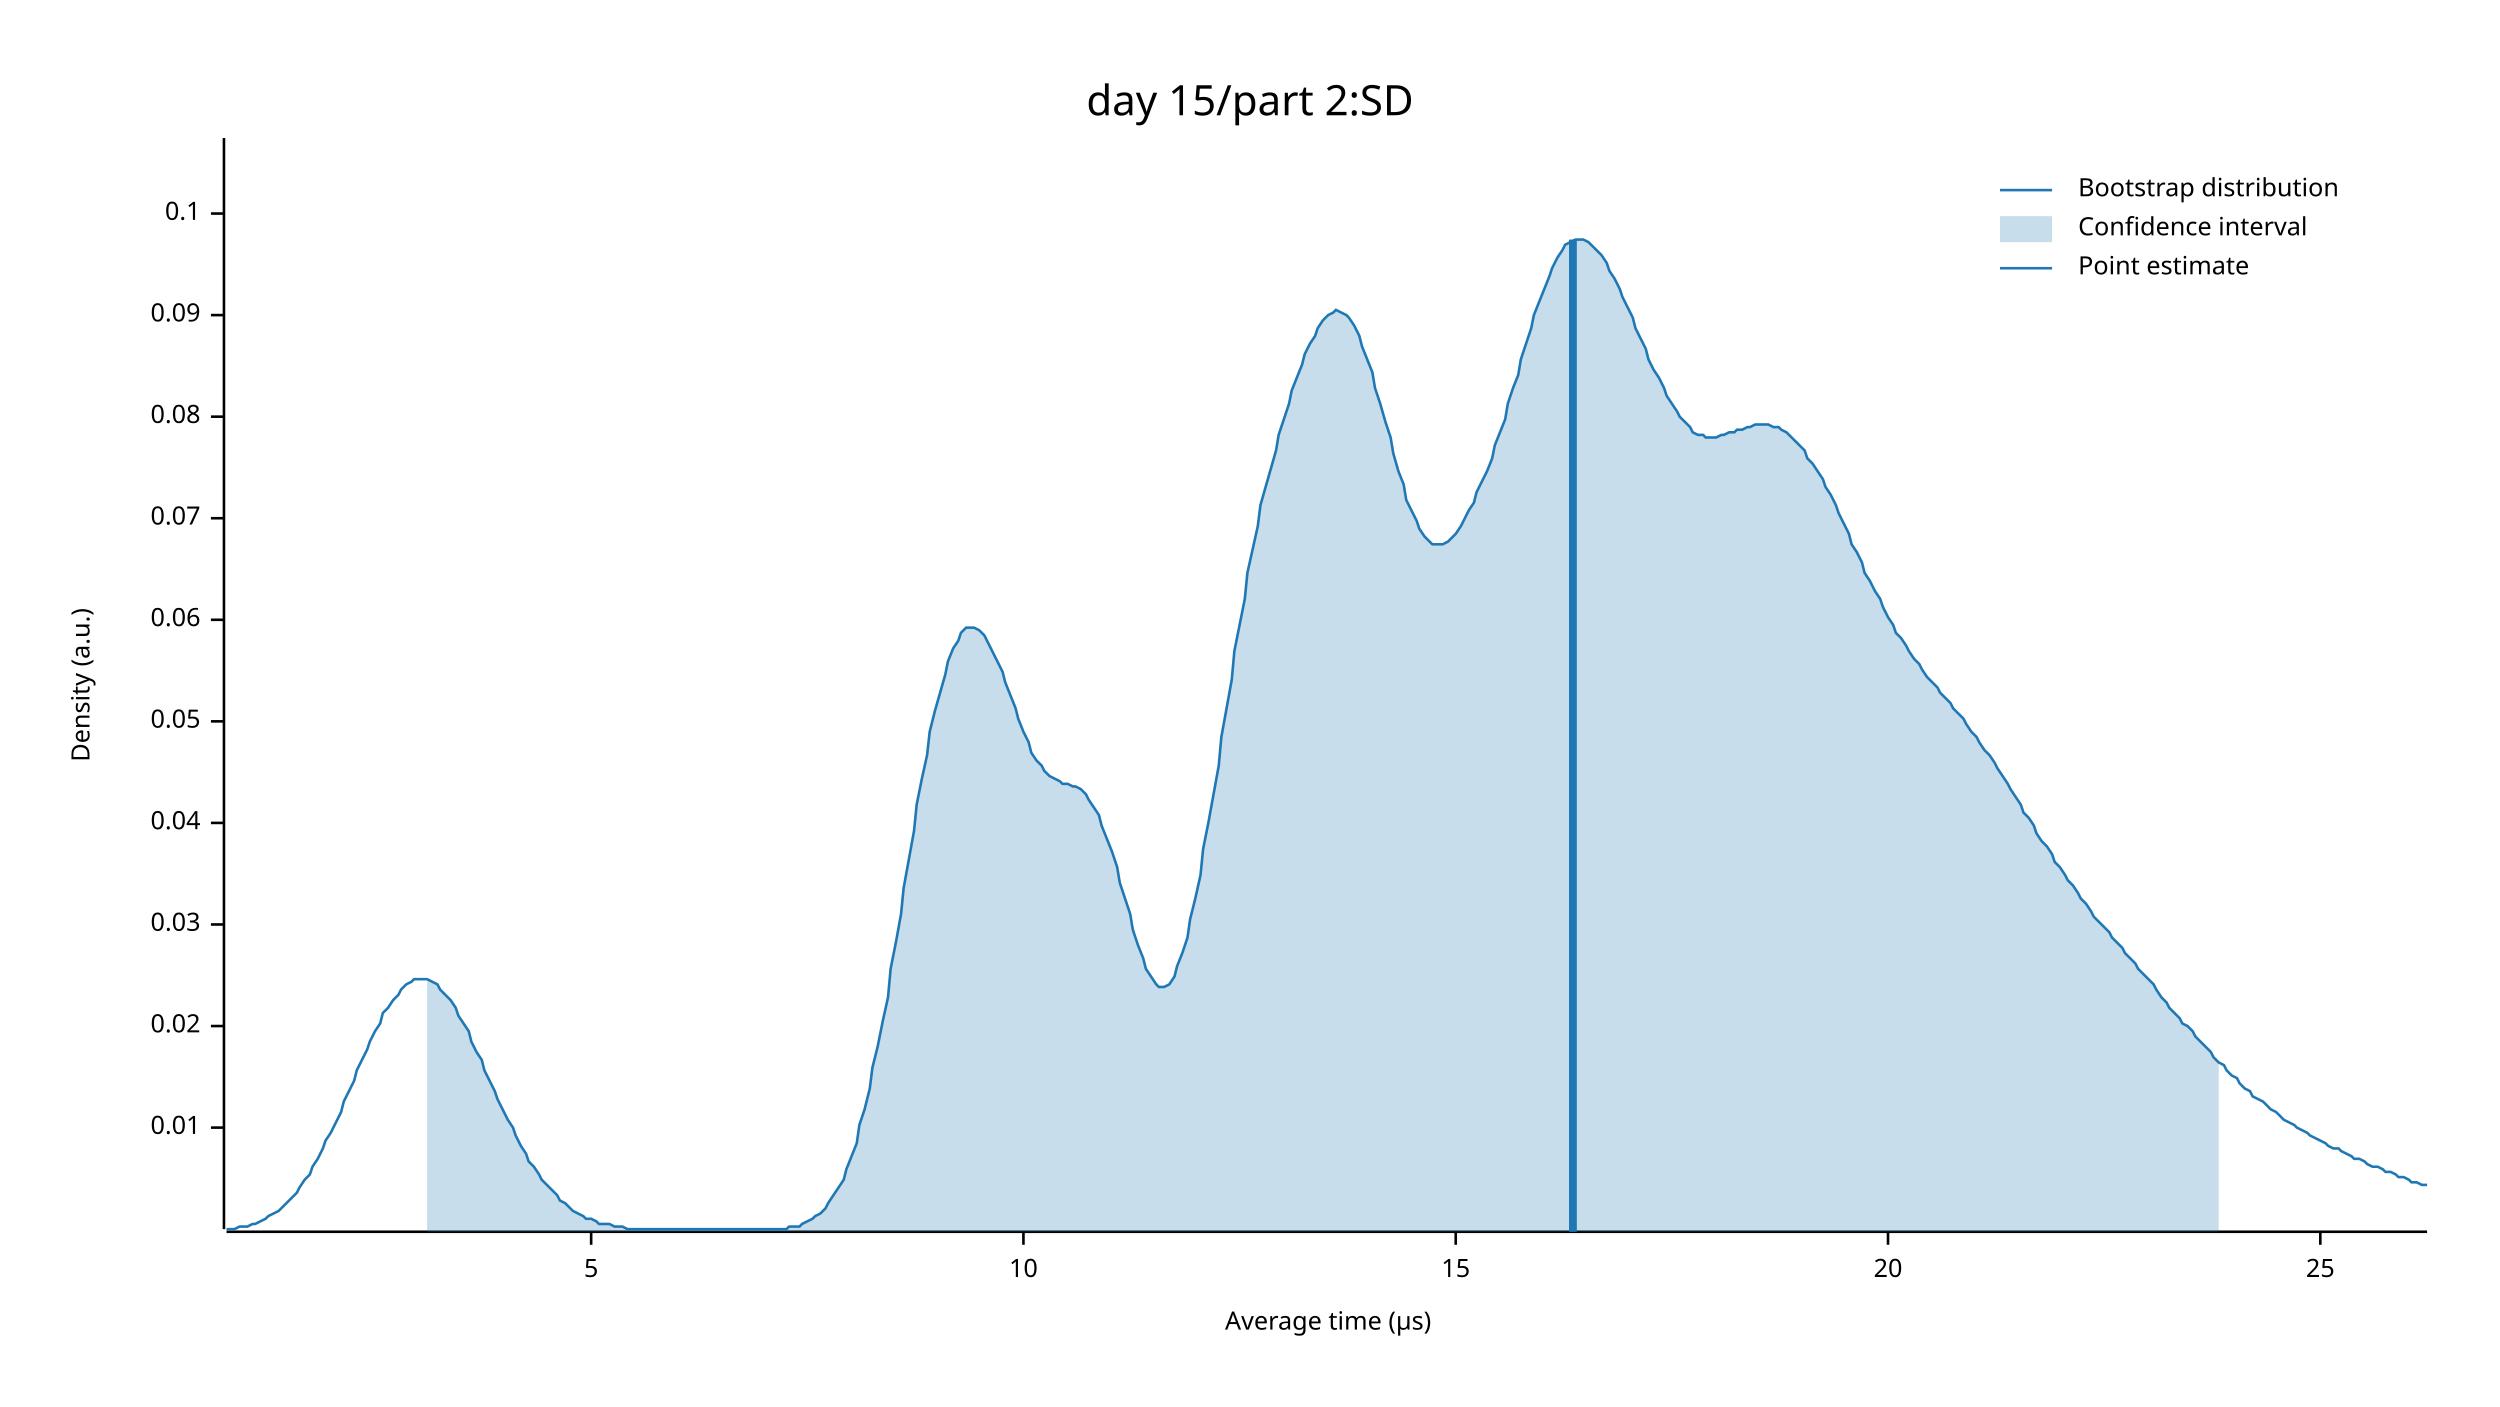
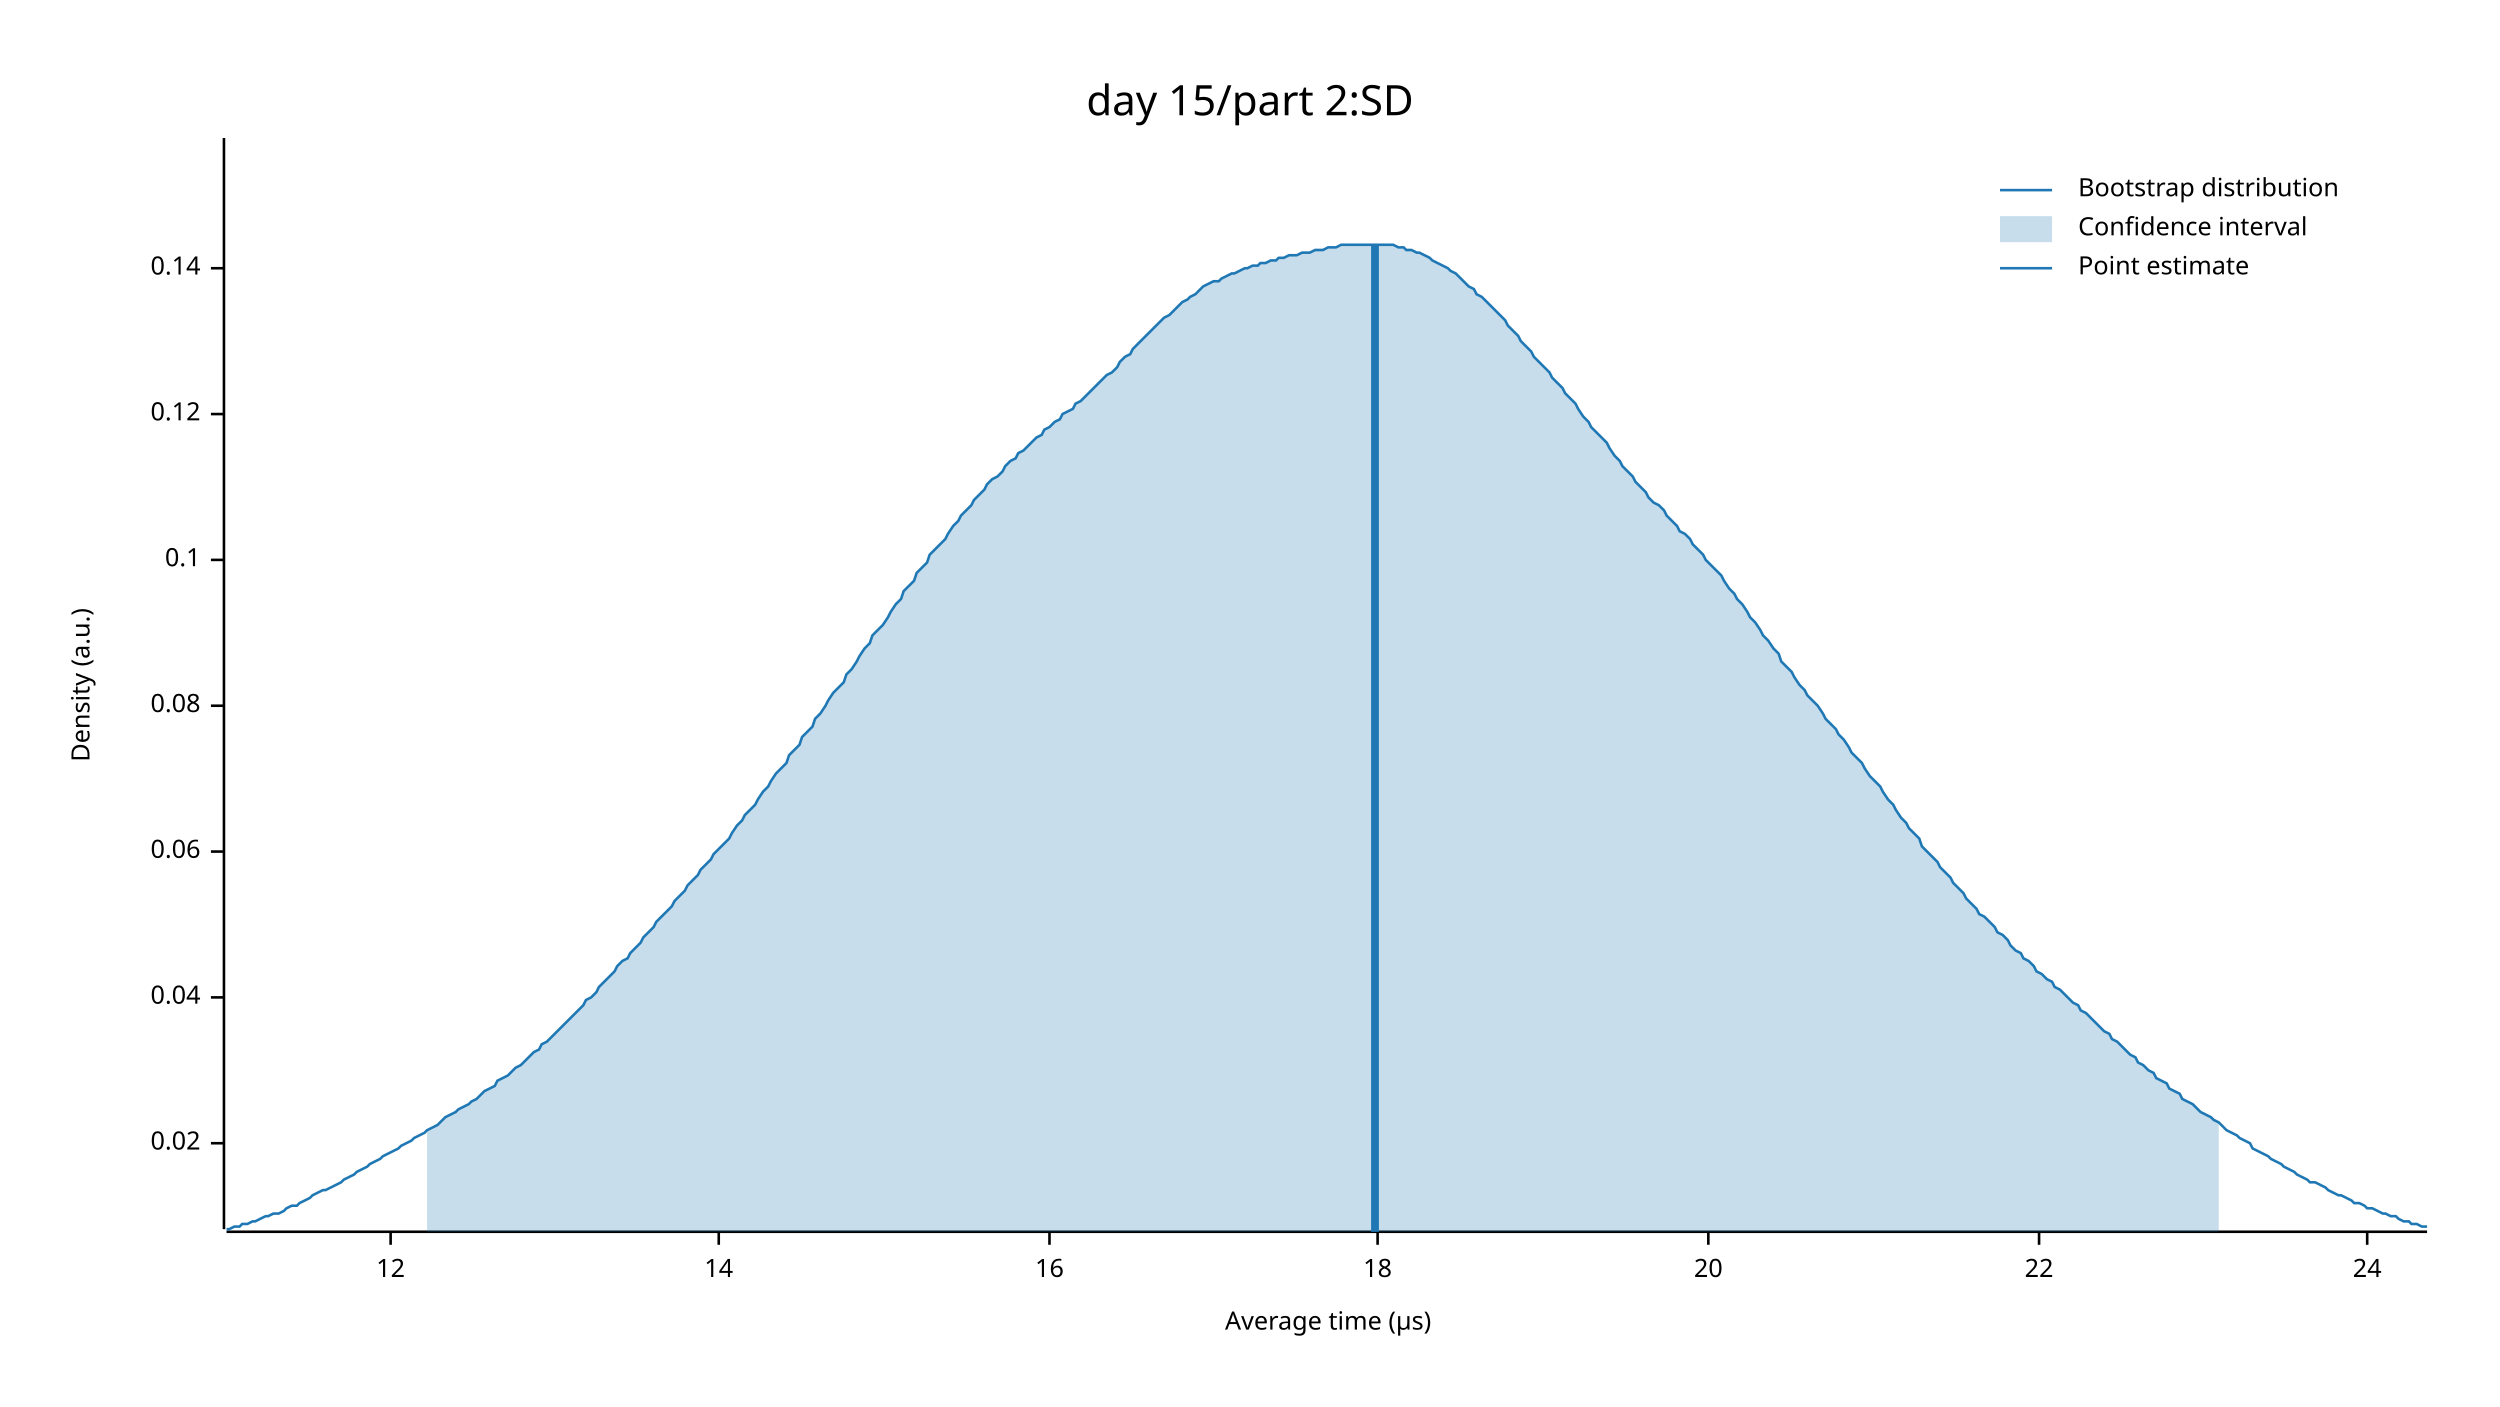
<svg xmlns="http://www.w3.org/2000/svg" width="960" height="540" viewBox="0 0 960 540">
  <text x="480" y="32" dy="0.76em" text-anchor="middle" font-family="sans-serif" font-size="16.129" opacity="1" fill="#000000">
day 15/part 2:SD
</text>
  <text x="27" y="263" dy="0.76em" text-anchor="middle" font-family="sans-serif" font-size="9.677" opacity="1" fill="#000000" transform="rotate(270, 27, 263)">
Density (a.u.)
</text>
  <text x="510" y="513" dy="-0.5ex" text-anchor="middle" font-family="sans-serif" font-size="9.677" opacity="1" fill="#000000">
Average time (µs)
</text>
  <polyline fill="none" opacity="1" stroke="#000000" stroke-width="1" points="86,53 86,472 " />
-   <text x="77" y="433" dy="0.5ex" text-anchor="end" font-family="sans-serif" font-size="9.677" opacity="1" fill="#000000">
- 0.01
- </text>
-   <polyline fill="none" opacity="1" stroke="#000000" stroke-width="1" points="81,433 86,433 " />
-   <text x="77" y="394" dy="0.5ex" text-anchor="end" font-family="sans-serif" font-size="9.677" opacity="1" fill="#000000">
+   <text x="77" y="439" dy="0.5ex" text-anchor="end" font-family="sans-serif" font-size="9.677" opacity="1" fill="#000000">
0.02
</text>
-   <polyline fill="none" opacity="1" stroke="#000000" stroke-width="1" points="81,394 86,394 " />
-   <text x="77" y="355" dy="0.5ex" text-anchor="end" font-family="sans-serif" font-size="9.677" opacity="1" fill="#000000">
- 0.03
- </text>
-   <polyline fill="none" opacity="1" stroke="#000000" stroke-width="1" points="81,355 86,355 " />
-   <text x="77" y="316" dy="0.5ex" text-anchor="end" font-family="sans-serif" font-size="9.677" opacity="1" fill="#000000">
+   <polyline fill="none" opacity="1" stroke="#000000" stroke-width="1" points="81,439 86,439 " />
+   <text x="77" y="383" dy="0.5ex" text-anchor="end" font-family="sans-serif" font-size="9.677" opacity="1" fill="#000000">
0.04
</text>
-   <polyline fill="none" opacity="1" stroke="#000000" stroke-width="1" points="81,316 86,316 " />
-   <text x="77" y="277" dy="0.5ex" text-anchor="end" font-family="sans-serif" font-size="9.677" opacity="1" fill="#000000">
- 0.05
- </text>
-   <polyline fill="none" opacity="1" stroke="#000000" stroke-width="1" points="81,277 86,277 " />
-   <text x="77" y="238" dy="0.5ex" text-anchor="end" font-family="sans-serif" font-size="9.677" opacity="1" fill="#000000">
+   <polyline fill="none" opacity="1" stroke="#000000" stroke-width="1" points="81,383 86,383 " />
+   <text x="77" y="327" dy="0.5ex" text-anchor="end" font-family="sans-serif" font-size="9.677" opacity="1" fill="#000000">
0.06
</text>
-   <polyline fill="none" opacity="1" stroke="#000000" stroke-width="1" points="81,238 86,238 " />
-   <text x="77" y="199" dy="0.5ex" text-anchor="end" font-family="sans-serif" font-size="9.677" opacity="1" fill="#000000">
- 0.07
- </text>
-   <polyline fill="none" opacity="1" stroke="#000000" stroke-width="1" points="81,199 86,199 " />
-   <text x="77" y="160" dy="0.5ex" text-anchor="end" font-family="sans-serif" font-size="9.677" opacity="1" fill="#000000">
+   <polyline fill="none" opacity="1" stroke="#000000" stroke-width="1" points="81,327 86,327 " />
+   <text x="77" y="271" dy="0.5ex" text-anchor="end" font-family="sans-serif" font-size="9.677" opacity="1" fill="#000000">
0.08
</text>
-   <polyline fill="none" opacity="1" stroke="#000000" stroke-width="1" points="81,160 86,160 " />
-   <text x="77" y="121" dy="0.5ex" text-anchor="end" font-family="sans-serif" font-size="9.677" opacity="1" fill="#000000">
- 0.09
- </text>
-   <polyline fill="none" opacity="1" stroke="#000000" stroke-width="1" points="81,121 86,121 " />
-   <text x="77" y="82" dy="0.5ex" text-anchor="end" font-family="sans-serif" font-size="9.677" opacity="1" fill="#000000">
+   <polyline fill="none" opacity="1" stroke="#000000" stroke-width="1" points="81,271 86,271 " />
+   <text x="77" y="215" dy="0.5ex" text-anchor="end" font-family="sans-serif" font-size="9.677" opacity="1" fill="#000000">
0.1
</text>
-   <polyline fill="none" opacity="1" stroke="#000000" stroke-width="1" points="81,82 86,82 " />
+   <polyline fill="none" opacity="1" stroke="#000000" stroke-width="1" points="81,215 86,215 " />
+   <text x="77" y="159" dy="0.5ex" text-anchor="end" font-family="sans-serif" font-size="9.677" opacity="1" fill="#000000">
+ 0.12
+ </text>
+   <polyline fill="none" opacity="1" stroke="#000000" stroke-width="1" points="81,159 86,159 " />
+   <text x="77" y="103" dy="0.5ex" text-anchor="end" font-family="sans-serif" font-size="9.677" opacity="1" fill="#000000">
+ 0.14
+ </text>
+   <polyline fill="none" opacity="1" stroke="#000000" stroke-width="1" points="81,103 86,103 " />
  <polyline fill="none" opacity="1" stroke="#000000" stroke-width="1" points="87,473 932,473 " />
-   <text x="227" y="483" dy="0.76em" text-anchor="middle" font-family="sans-serif" font-size="9.677" opacity="1" fill="#000000">
- 5
+   <text x="150" y="483" dy="0.76em" text-anchor="middle" font-family="sans-serif" font-size="9.677" opacity="1" fill="#000000">
+ 12
</text>
-   <polyline fill="none" opacity="1" stroke="#000000" stroke-width="1" points="227,473 227,478 " />
-   <text x="393" y="483" dy="0.76em" text-anchor="middle" font-family="sans-serif" font-size="9.677" opacity="1" fill="#000000">
- 10
+   <polyline fill="none" opacity="1" stroke="#000000" stroke-width="1" points="150,473 150,478 " />
+   <text x="276" y="483" dy="0.76em" text-anchor="middle" font-family="sans-serif" font-size="9.677" opacity="1" fill="#000000">
+ 14
</text>
-   <polyline fill="none" opacity="1" stroke="#000000" stroke-width="1" points="393,473 393,478 " />
-   <text x="559" y="483" dy="0.76em" text-anchor="middle" font-family="sans-serif" font-size="9.677" opacity="1" fill="#000000">
- 15
+   <polyline fill="none" opacity="1" stroke="#000000" stroke-width="1" points="276,473 276,478 " />
+   <text x="403" y="483" dy="0.76em" text-anchor="middle" font-family="sans-serif" font-size="9.677" opacity="1" fill="#000000">
+ 16
</text>
-   <polyline fill="none" opacity="1" stroke="#000000" stroke-width="1" points="559,473 559,478 " />
-   <text x="725" y="483" dy="0.76em" text-anchor="middle" font-family="sans-serif" font-size="9.677" opacity="1" fill="#000000">
+   <polyline fill="none" opacity="1" stroke="#000000" stroke-width="1" points="403,473 403,478 " />
+   <text x="529" y="483" dy="0.76em" text-anchor="middle" font-family="sans-serif" font-size="9.677" opacity="1" fill="#000000">
+ 18
+ </text>
+   <polyline fill="none" opacity="1" stroke="#000000" stroke-width="1" points="529,473 529,478 " />
+   <text x="656" y="483" dy="0.76em" text-anchor="middle" font-family="sans-serif" font-size="9.677" opacity="1" fill="#000000">
20
</text>
-   <polyline fill="none" opacity="1" stroke="#000000" stroke-width="1" points="725,473 725,478 " />
-   <text x="891" y="483" dy="0.76em" text-anchor="middle" font-family="sans-serif" font-size="9.677" opacity="1" fill="#000000">
- 25
+   <polyline fill="none" opacity="1" stroke="#000000" stroke-width="1" points="656,473 656,478 " />
+   <text x="783" y="483" dy="0.76em" text-anchor="middle" font-family="sans-serif" font-size="9.677" opacity="1" fill="#000000">
+ 22
</text>
-   <polyline fill="none" opacity="1" stroke="#000000" stroke-width="1" points="891,473 891,478 " />
-   <polyline fill="none" opacity="1" stroke="#1F78B4" stroke-width="1" points="87,472 88,472 90,472 92,471 93,471 95,471 97,470 98,470 100,469 102,468 103,467 105,466 107,465 109,463 110,462 112,460 114,458 115,456 117,453 119,451 120,448 122,445 124,441 125,438 127,435 129,431 131,427 132,423 134,419 136,415 137,411 139,407 141,403 142,400 144,396 146,393 147,389 149,387 151,384 153,382 154,380 156,378 158,377 159,376 161,376 163,376 164,376 166,377 168,378 169,380 171,382 173,384 175,387 176,390 178,393 180,396 181,400 183,404 185,407 186,411 188,415 190,419 191,422 193,426 195,430 197,433 198,436 200,440 202,443 203,446 205,448 207,451 208,453 210,455 212,457 214,459 215,461 217,462 219,464 220,465 222,466 224,467 225,468 227,468 229,469 230,470 232,470 234,470 236,471 237,471 239,471 241,472 242,472 244,472 246,472 247,472 249,472 251,472 252,472 254,472 256,472 258,472 259,472 261,472 263,472 264,472 266,472 268,472 269,472 271,472 273,472 274,472 276,472 278,472 280,472 281,472 283,472 285,472 286,472 288,472 290,472 291,472 293,472 295,472 296,472 298,472 300,472 302,472 303,471 305,471 307,471 308,470 310,469 312,468 313,467 315,466 317,464 318,462 320,459 322,456 324,453 325,449 327,444 329,439 330,432 332,426 334,418 335,410 337,402 339,392 341,383 342,372 344,362 346,351 347,341 349,330 351,319 352,309 354,299 356,290 357,281 359,273 361,266 363,259 364,254 366,249 368,246 369,243 371,241 373,241 374,241 376,242 378,244 379,246 381,250 383,254 385,258 386,262 388,267 390,272 391,276 393,281 395,285 396,289 398,292 400,294 401,296 403,298 405,299 407,300 408,301 410,301 412,302 413,302 415,303 417,305 418,307 420,310 422,313 423,317 425,322 427,327 429,333 430,339 432,345 434,351 435,357 437,363 439,368 440,372 442,375 444,378 445,379 447,379 449,378 451,375 452,371 454,366 456,360 457,353 459,345 461,336 462,326 464,316 466,305 468,294 469,283 471,272 473,261 474,250 476,240 478,230 479,220 481,211 483,202 484,194 486,187 488,180 490,173 491,167 493,161 495,155 496,150 498,145 500,140 501,136 503,132 505,129 506,126 508,123 510,121 512,120 513,119 515,120 517,121 518,122 520,125 522,129 523,133 525,138 527,143 528,149 530,155 532,162 534,168 535,174 537,181 539,186 540,192 542,196 544,200 545,203 547,206 549,208 550,209 552,209 554,209 556,208 557,207 559,205 561,202 562,200 564,196 566,193 567,189 569,185 571,181 573,176 574,171 576,166 578,161 579,155 581,149 583,144 584,138 586,132 588,126 589,121 591,116 593,111 595,106 596,103 598,99 600,96 601,94 603,93 605,92 606,92 608,92 610,93 611,94 613,96 615,98 617,101 618,104 620,107 622,111 623,114 625,118 627,122 628,126 630,130 632,134 633,138 635,142 637,145 639,149 640,152 642,155 644,158 645,160 647,162 649,164 650,166 652,167 654,167 655,168 657,168 659,168 661,167 662,167 664,166 666,166 667,165 669,165 671,164 672,164 674,163 676,163 677,163 679,163 681,164 683,164 684,165 686,166 688,168 689,169 691,171 693,173 694,176 696,178 698,181 700,184 701,187 703,190 705,194 706,197 708,201 710,205 711,209 713,212 715,216 716,220 718,223 720,227 722,230 723,233 725,237 727,240 728,243 730,245 732,248 733,250 735,253 737,255 738,257 740,260 742,262 744,264 745,266 747,268 749,270 750,272 752,274 754,276 755,278 757,281 759,283 760,285 762,288 764,290 766,293 767,295 769,298 771,301 772,303 774,306 776,309 777,312 779,314 781,317 782,320 784,323 786,325 788,328 789,331 791,333 793,336 794,338 796,340 798,343 799,345 801,347 803,350 804,352 806,354 808,356 810,358 811,360 813,362 815,364 816,366 818,368 820,370 821,372 823,374 825,376 827,378 828,380 830,383 832,385 833,387 835,389 837,391 838,393 840,394 842,396 843,398 845,400 847,402 849,404 850,406 852,408 854,409 855,411 857,413 859,414 860,416 862,418 864,419 865,421 867,422 869,423 871,425 872,426 874,427 876,429 877,430 879,431 881,432 882,433 884,434 886,435 887,436 889,437 891,438 893,439 894,440 896,441 898,441 899,442 901,443 903,444 904,445 906,445 908,446 909,447 911,448 913,448 915,449 916,450 918,450 920,451 921,452 923,452 925,453 926,454 928,454 930,455 932,455 " />
-   <polygon opacity="0.25" fill="#1F78B4" points="164,376 166,377 168,378 169,380 171,382 173,384 175,387 176,390 178,393 180,396 181,400 183,404 185,407 186,411 188,415 190,419 191,422 193,426 195,430 197,433 198,436 200,440 202,443 203,446 205,448 207,451 208,453 210,455 212,457 214,459 215,461 217,462 219,464 220,465 222,466 224,467 225,468 227,468 229,469 230,470 232,470 234,470 236,471 237,471 239,471 241,472 242,472 244,472 246,472 247,472 249,472 251,472 252,472 254,472 256,472 258,472 259,472 261,472 263,472 264,472 266,472 268,472 269,472 271,472 273,472 274,472 276,472 278,472 280,472 281,472 283,472 285,472 286,472 288,472 290,472 291,472 293,472 295,472 296,472 298,472 300,472 302,472 303,471 305,471 307,471 308,470 310,469 312,468 313,467 315,466 317,464 318,462 320,459 322,456 324,453 325,449 327,444 329,439 330,432 332,426 334,418 335,410 337,402 339,392 341,383 342,372 344,362 346,351 347,341 349,330 351,319 352,309 354,299 356,290 357,281 359,273 361,266 363,259 364,254 366,249 368,246 369,243 371,241 373,241 374,241 376,242 378,244 379,246 381,250 383,254 385,258 386,262 388,267 390,272 391,276 393,281 395,285 396,289 398,292 400,294 401,296 403,298 405,299 407,300 408,301 410,301 412,302 413,302 415,303 417,305 418,307 420,310 422,313 423,317 425,322 427,327 429,333 430,339 432,345 434,351 435,357 437,363 439,368 440,372 442,375 444,378 445,379 447,379 449,378 451,375 452,371 454,366 456,360 457,353 459,345 461,336 462,326 464,316 466,305 468,294 469,283 471,272 473,261 474,250 476,240 478,230 479,220 481,211 483,202 484,194 486,187 488,180 490,173 491,167 493,161 495,155 496,150 498,145 500,140 501,136 503,132 505,129 506,126 508,123 510,121 512,120 513,119 515,120 517,121 518,122 520,125 522,129 523,133 525,138 527,143 528,149 530,155 532,162 534,168 535,174 537,181 539,186 540,192 542,196 544,200 545,203 547,206 549,208 550,209 552,209 554,209 556,208 557,207 559,205 561,202 562,200 564,196 566,193 567,189 569,185 571,181 573,176 574,171 576,166 578,161 579,155 581,149 583,144 584,138 586,132 588,126 589,121 591,116 593,111 595,106 596,103 598,99 600,96 601,94 603,93 605,92 606,92 608,92 610,93 611,94 613,96 615,98 617,101 618,104 620,107 622,111 623,114 625,118 627,122 628,126 630,130 632,134 633,138 635,142 637,145 639,149 640,152 642,155 644,158 645,160 647,162 649,164 650,166 652,167 654,167 655,168 657,168 659,168 661,167 662,167 664,166 666,166 667,165 669,165 671,164 672,164 674,163 676,163 677,163 679,163 681,164 683,164 684,165 686,166 688,168 689,169 691,171 693,173 694,176 696,178 698,181 700,184 701,187 703,190 705,194 706,197 708,201 710,205 711,209 713,212 715,216 716,220 718,223 720,227 722,230 723,233 725,237 727,240 728,243 730,245 732,248 733,250 735,253 737,255 738,257 740,260 742,262 744,264 745,266 747,268 749,270 750,272 752,274 754,276 755,278 757,281 759,283 760,285 762,288 764,290 766,293 767,295 769,298 771,301 772,303 774,306 776,309 777,312 779,314 781,317 782,320 784,323 786,325 788,328 789,331 791,333 793,336 794,338 796,340 798,343 799,345 801,347 803,350 804,352 806,354 808,356 810,358 811,360 813,362 815,364 816,366 818,368 820,370 821,372 823,374 825,376 827,378 828,380 830,383 832,385 833,387 835,389 837,391 838,393 840,394 842,396 843,398 845,400 847,402 849,404 850,406 852,408 852,473 164,473 " />
-   <polyline fill="none" opacity="1" stroke="#1F78B4" stroke-width="3" points="604,473 604,92 " />
+   <polyline fill="none" opacity="1" stroke="#000000" stroke-width="1" points="783,473 783,478 " />
+   <text x="909" y="483" dy="0.76em" text-anchor="middle" font-family="sans-serif" font-size="9.677" opacity="1" fill="#000000">
+ 24
+ </text>
+   <polyline fill="none" opacity="1" stroke="#000000" stroke-width="1" points="909,473 909,478 " />
+   <polyline fill="none" opacity="1" stroke="#1F78B4" stroke-width="1" points="87,472 88,472 90,471 92,471 93,470 95,470 97,469 98,469 100,468 102,467 103,467 105,466 107,466 109,465 110,464 112,463 114,463 115,462 117,461 119,460 120,459 122,458 124,457 125,457 127,456 129,455 131,454 132,453 134,452 136,451 137,450 139,449 141,448 142,447 144,446 146,445 147,444 149,443 151,442 153,441 154,440 156,439 158,438 159,437 161,436 163,435 164,434 166,433 168,432 169,431 171,429 173,428 175,427 176,426 178,425 180,424 181,423 183,422 185,420 186,419 188,418 190,417 191,415 193,414 195,413 197,411 198,410 200,409 202,407 203,406 205,404 207,403 208,401 210,400 212,398 214,396 215,395 217,393 219,391 220,390 222,388 224,386 225,384 227,383 229,381 230,379 232,377 234,375 236,373 237,371 239,369 241,368 242,366 244,364 246,362 247,360 249,358 251,356 252,354 254,352 256,350 258,348 259,346 261,344 263,342 264,340 266,338 268,336 269,334 271,332 273,330 274,328 276,326 278,324 280,322 281,320 283,317 285,315 286,313 288,311 290,309 291,307 293,304 295,302 296,300 298,297 300,295 302,293 303,290 305,288 307,286 308,283 310,281 312,279 313,276 315,274 317,271 318,269 320,266 322,264 324,262 325,259 327,257 329,254 330,252 332,249 334,247 335,244 337,242 339,240 341,237 342,235 344,232 346,230 347,227 349,225 351,223 352,220 354,218 356,216 357,213 359,211 361,209 363,207 364,205 366,202 368,200 369,198 371,196 373,194 374,192 376,190 378,188 379,186 381,184 383,183 385,181 386,179 388,177 390,176 391,174 393,173 395,171 396,170 398,168 400,167 401,165 403,164 405,162 407,161 408,159 410,158 412,157 413,155 415,154 417,152 418,151 420,149 422,147 423,146 425,144 427,143 429,141 430,139 432,137 434,136 435,134 437,132 439,130 440,129 442,127 444,125 445,124 447,122 449,121 451,119 452,118 454,116 456,115 457,114 459,113 461,111 462,110 464,109 466,108 468,108 469,107 471,106 473,105 474,105 476,104 478,103 479,103 481,102 483,102 484,101 486,101 488,100 490,100 491,99 493,99 495,98 496,98 498,98 500,97 501,97 503,97 505,96 506,96 508,96 510,95 512,95 513,95 515,94 517,94 518,94 520,94 522,94 523,94 525,94 527,94 528,94 530,94 532,94 534,94 535,94 537,95 539,95 540,96 542,96 544,97 545,97 547,98 549,99 550,100 552,101 554,102 556,103 557,104 559,105 561,107 562,108 564,110 566,111 567,113 569,114 571,116 573,118 574,119 576,121 578,123 579,125 581,127 583,129 584,131 586,133 588,135 589,137 591,139 593,141 595,143 596,145 598,147 600,149 601,151 603,153 605,155 606,157 608,160 610,162 611,164 613,166 615,168 617,170 618,172 620,175 622,177 623,179 625,181 627,183 628,185 630,187 632,189 633,191 635,193 637,194 639,196 640,198 642,200 644,202 645,204 647,205 649,207 650,209 652,211 654,213 655,215 657,217 659,219 661,221 662,223 664,226 666,228 667,230 669,232 671,235 672,237 674,239 676,242 677,244 679,246 681,249 683,251 684,254 686,256 688,258 689,260 691,263 693,265 694,267 696,269 698,271 700,274 701,276 703,278 705,280 706,282 708,284 710,287 711,289 713,291 715,293 716,295 718,298 720,300 722,302 723,304 725,307 727,309 728,311 730,314 732,316 733,318 735,320 737,322 738,325 740,327 742,329 744,331 745,333 747,335 749,337 750,339 752,341 754,343 755,345 757,347 759,349 760,351 762,352 764,354 766,356 767,358 769,359 771,361 772,363 774,365 776,366 777,368 779,369 781,371 782,373 784,374 786,376 788,377 789,379 791,380 793,382 794,383 796,385 798,386 799,388 801,389 803,391 804,392 806,394 808,396 810,397 811,399 813,400 815,402 816,403 818,405 820,406 821,408 823,409 825,411 827,412 828,414 830,415 832,416 833,418 835,419 837,420 838,422 840,423 842,424 843,425 845,427 847,428 849,429 850,430 852,431 854,433 855,434 857,435 859,436 860,437 862,438 864,439 865,441 867,442 869,443 871,444 872,445 874,446 876,447 877,448 879,449 881,450 882,451 884,452 886,453 887,454 889,454 891,455 893,456 894,457 896,458 898,459 899,459 901,460 903,461 904,462 906,462 908,463 909,464 911,464 913,465 915,466 916,466 918,467 920,467 921,468 923,469 925,469 926,470 928,470 930,471 932,471 " />
+   <polygon opacity="0.25" fill="#1F78B4" points="164,434 166,433 168,432 169,431 171,429 173,428 175,427 176,426 178,425 180,424 181,423 183,422 185,420 186,419 188,418 190,417 191,415 193,414 195,413 197,411 198,410 200,409 202,407 203,406 205,404 207,403 208,401 210,400 212,398 214,396 215,395 217,393 219,391 220,390 222,388 224,386 225,384 227,383 229,381 230,379 232,377 234,375 236,373 237,371 239,369 241,368 242,366 244,364 246,362 247,360 249,358 251,356 252,354 254,352 256,350 258,348 259,346 261,344 263,342 264,340 266,338 268,336 269,334 271,332 273,330 274,328 276,326 278,324 280,322 281,320 283,317 285,315 286,313 288,311 290,309 291,307 293,304 295,302 296,300 298,297 300,295 302,293 303,290 305,288 307,286 308,283 310,281 312,279 313,276 315,274 317,271 318,269 320,266 322,264 324,262 325,259 327,257 329,254 330,252 332,249 334,247 335,244 337,242 339,240 341,237 342,235 344,232 346,230 347,227 349,225 351,223 352,220 354,218 356,216 357,213 359,211 361,209 363,207 364,205 366,202 368,200 369,198 371,196 373,194 374,192 376,190 378,188 379,186 381,184 383,183 385,181 386,179 388,177 390,176 391,174 393,173 395,171 396,170 398,168 400,167 401,165 403,164 405,162 407,161 408,159 410,158 412,157 413,155 415,154 417,152 418,151 420,149 422,147 423,146 425,144 427,143 429,141 430,139 432,137 434,136 435,134 437,132 439,130 440,129 442,127 444,125 445,124 447,122 449,121 451,119 452,118 454,116 456,115 457,114 459,113 461,111 462,110 464,109 466,108 468,108 469,107 471,106 473,105 474,105 476,104 478,103 479,103 481,102 483,102 484,101 486,101 488,100 490,100 491,99 493,99 495,98 496,98 498,98 500,97 501,97 503,97 505,96 506,96 508,96 510,95 512,95 513,95 515,94 517,94 518,94 520,94 522,94 523,94 525,94 527,94 528,94 530,94 532,94 534,94 535,94 537,95 539,95 540,96 542,96 544,97 545,97 547,98 549,99 550,100 552,101 554,102 556,103 557,104 559,105 561,107 562,108 564,110 566,111 567,113 569,114 571,116 573,118 574,119 576,121 578,123 579,125 581,127 583,129 584,131 586,133 588,135 589,137 591,139 593,141 595,143 596,145 598,147 600,149 601,151 603,153 605,155 606,157 608,160 610,162 611,164 613,166 615,168 617,170 618,172 620,175 622,177 623,179 625,181 627,183 628,185 630,187 632,189 633,191 635,193 637,194 639,196 640,198 642,200 644,202 645,204 647,205 649,207 650,209 652,211 654,213 655,215 657,217 659,219 661,221 662,223 664,226 666,228 667,230 669,232 671,235 672,237 674,239 676,242 677,244 679,246 681,249 683,251 684,254 686,256 688,258 689,260 691,263 693,265 694,267 696,269 698,271 700,274 701,276 703,278 705,280 706,282 708,284 710,287 711,289 713,291 715,293 716,295 718,298 720,300 722,302 723,304 725,307 727,309 728,311 730,314 732,316 733,318 735,320 737,322 738,325 740,327 742,329 744,331 745,333 747,335 749,337 750,339 752,341 754,343 755,345 757,347 759,349 760,351 762,352 764,354 766,356 767,358 769,359 771,361 772,363 774,365 776,366 777,368 779,369 781,371 782,373 784,374 786,376 788,377 789,379 791,380 793,382 794,383 796,385 798,386 799,388 801,389 803,391 804,392 806,394 808,396 810,397 811,399 813,400 815,402 816,403 818,405 820,406 821,408 823,409 825,411 827,412 828,414 830,415 832,416 833,418 835,419 837,420 838,422 840,423 842,424 843,425 845,427 847,428 849,429 850,430 852,431 852,473 164,473 " />
+   <polyline fill="none" opacity="1" stroke="#1F78B4" stroke-width="3" points="528,473 528,94 " />
  <text x="798" y="68" dy="0.76em" text-anchor="start" font-family="sans-serif" font-size="9.677" opacity="1" fill="#000000">
Bootstrap distribution
</text>
  <text x="798" y="83" dy="0.76em" text-anchor="start" font-family="sans-serif" font-size="9.677" opacity="1" fill="#000000">
Confidence interval
</text>
  <text x="798" y="98" dy="0.76em" text-anchor="start" font-family="sans-serif" font-size="9.677" opacity="1" fill="#000000">
Point estimate
</text>
  <polyline fill="none" opacity="1" stroke="#1F78B4" stroke-width="1" points="768,73 788,73 " />
  <rect x="768" y="83" width="20" height="10" opacity="0.25" fill="#1F78B4" stroke="none" />
  <polyline fill="none" opacity="1" stroke="#1F78B4" stroke-width="1" points="768,103 788,103 " />
</svg>
